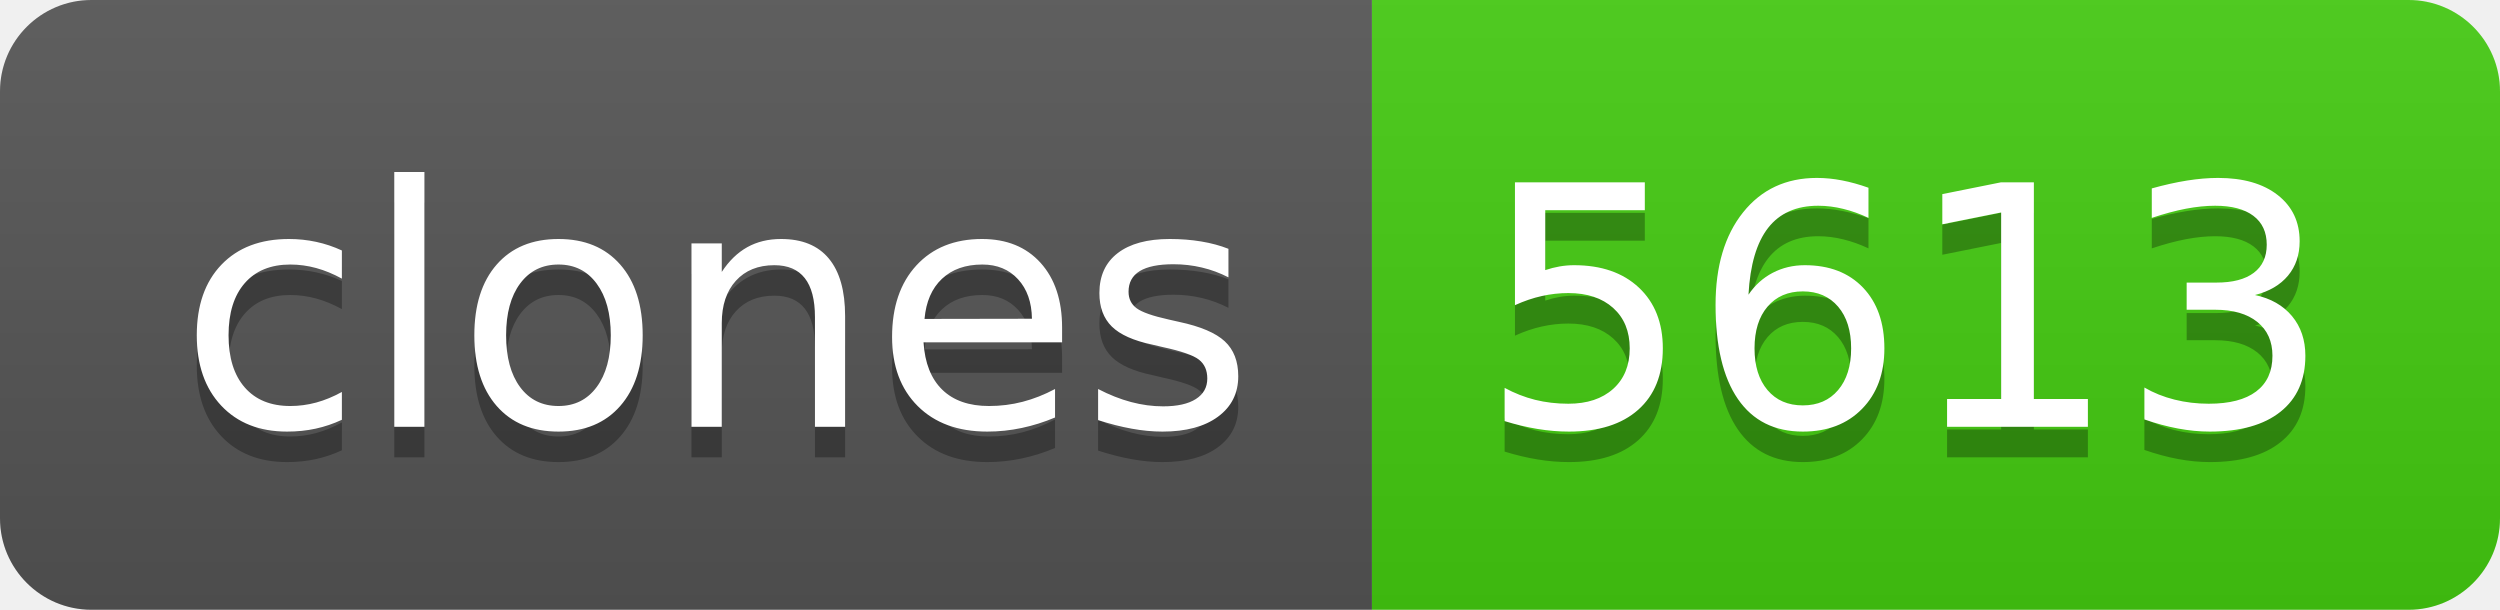
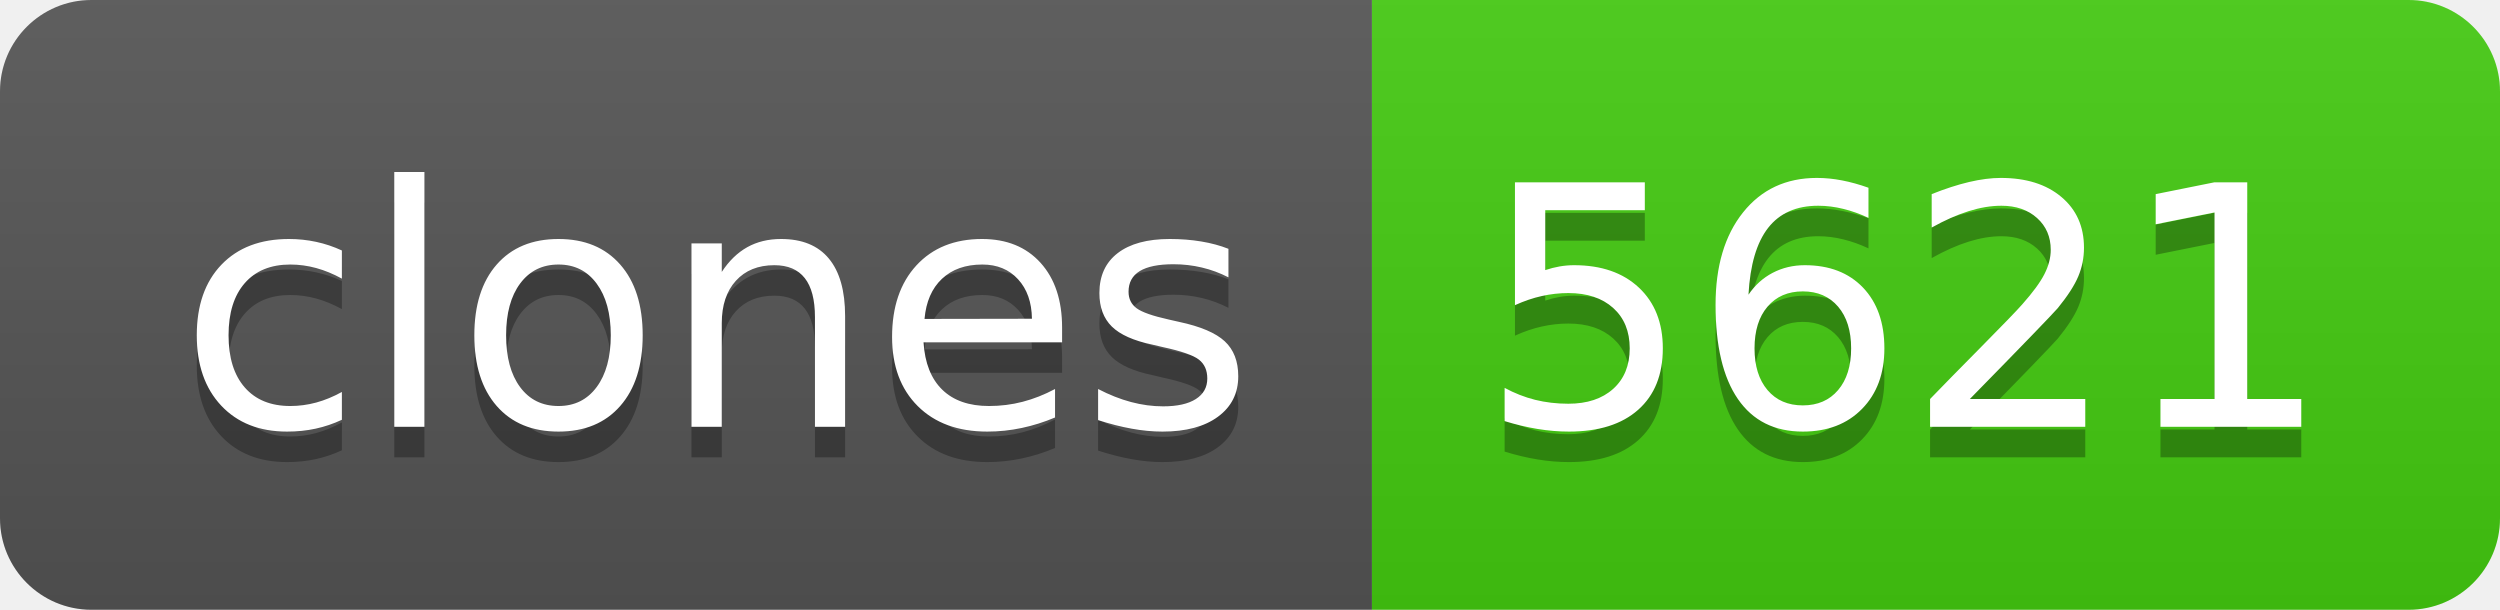
- <svg xmlns="http://www.w3.org/2000/svg" width="82" height="20" role="img" aria-label="clones: 5613">
+ <svg xmlns="http://www.w3.org/2000/svg" width="82" height="20" role="img" aria-label="clones: 5621">
  <linearGradient id="s" x2="0" y2="100%">
    <stop offset="0" stop-color="#bbb" stop-opacity=".1" />
    <stop offset="1" stop-opacity=".1" />
  </linearGradient>
  <clipPath id="r">
    <rect width="82" height="20" rx="3" fill="#fff" />
  </clipPath>
  <g clip-path="url(#r)">
    <rect width="45" height="20" fill="#555" />
    <rect x="45" width="37" height="20" fill="#4c1" />
    <rect width="82" height="20" fill="url(#s)" />
  </g>
  <g fill="#fff" text-anchor="middle" font-family="Verdana,Geneva,DejaVu Sans,sans-serif" text-rendering="geometricPrecision" font-size="110">
    <text aria-hidden="true" x="235" y="150" fill="#010101" fill-opacity=".3" transform="scale(.1)" textLength="350">clones</text>
    <text x="235" y="140" transform="scale(.1)" fill="#fff" textLength="350">clones</text>
-     <text aria-hidden="true" x="625" y="150" fill="#010101" fill-opacity=".3" transform="scale(.1)" textLength="270">5613</text>
-     <text x="625" y="140" transform="scale(.1)" fill="#fff" textLength="270">5613</text>
+     <text aria-hidden="true" x="625" y="150" fill="#010101" fill-opacity=".3" transform="scale(.1)" textLength="270">5621</text>
+     <text x="625" y="140" transform="scale(.1)" fill="#fff" textLength="270">5621</text>
  </g>
</svg>
